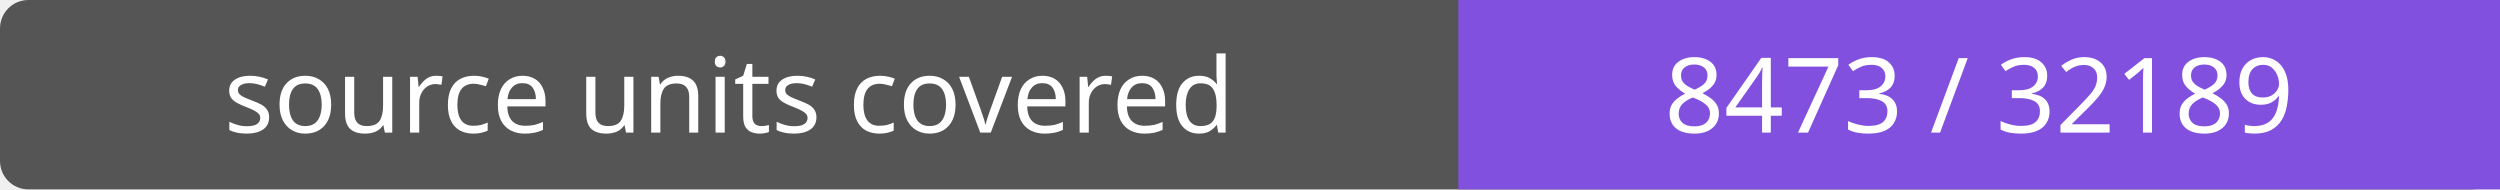
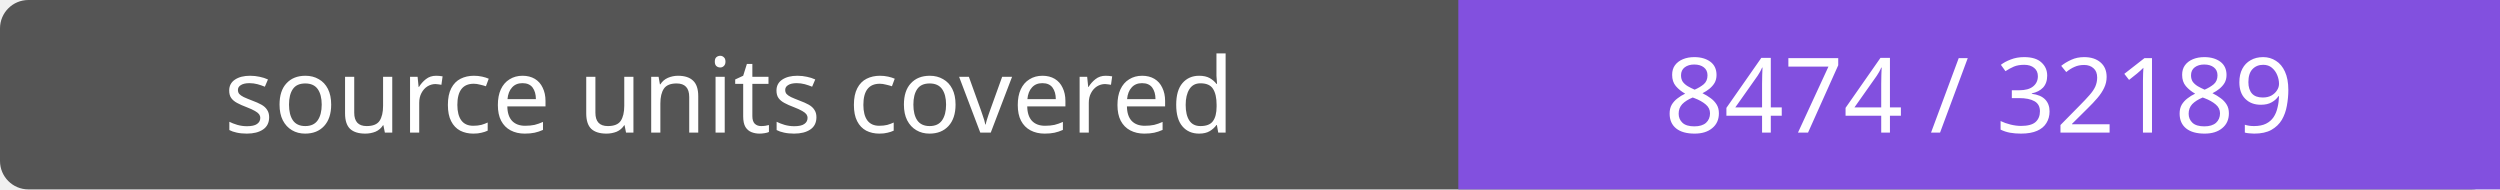
- <svg xmlns="http://www.w3.org/2000/svg" width="264" height="20" role="img" aria-label="source units covered: 8473 / 32189">
+ <svg xmlns="http://www.w3.org/2000/svg" width="264" height="20" role="img" aria-label="source units covered: 8474 / 32189">
  <rect width="264" height="20" rx="3" fill="#555" />
  <path fill="#8250df" d="M154 0h110v20H154z" />
  <g fill="#fff" text-anchor="middle" font-family="Verdana,sans-serif" font-size="11">
    <text x="77.0" y="14">source units covered</text>
-     <text x="209.0" y="14">8473 / 32189</text>
+     <text x="209.0" y="14">8474 / 32189</text>
  </g>
</svg>
